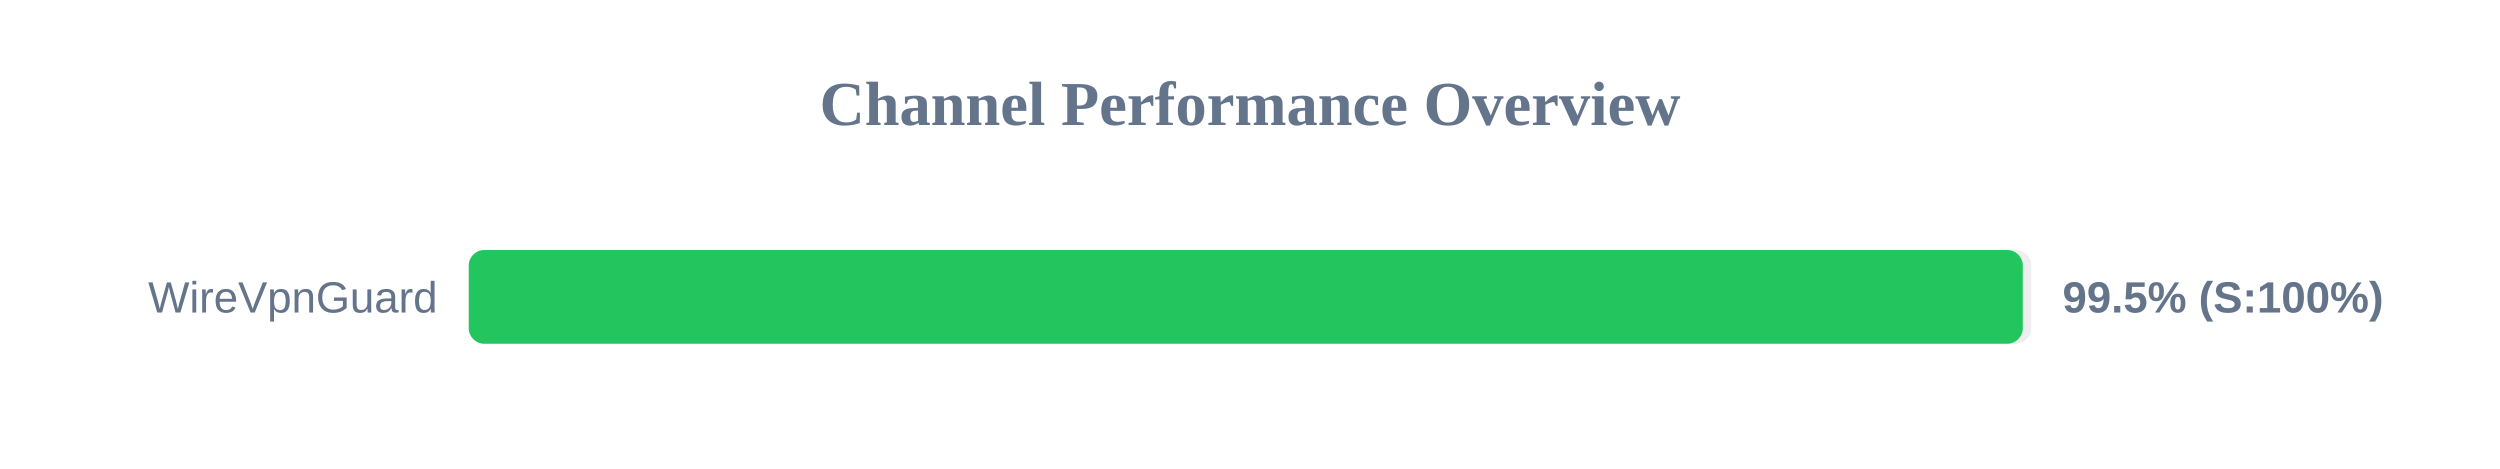
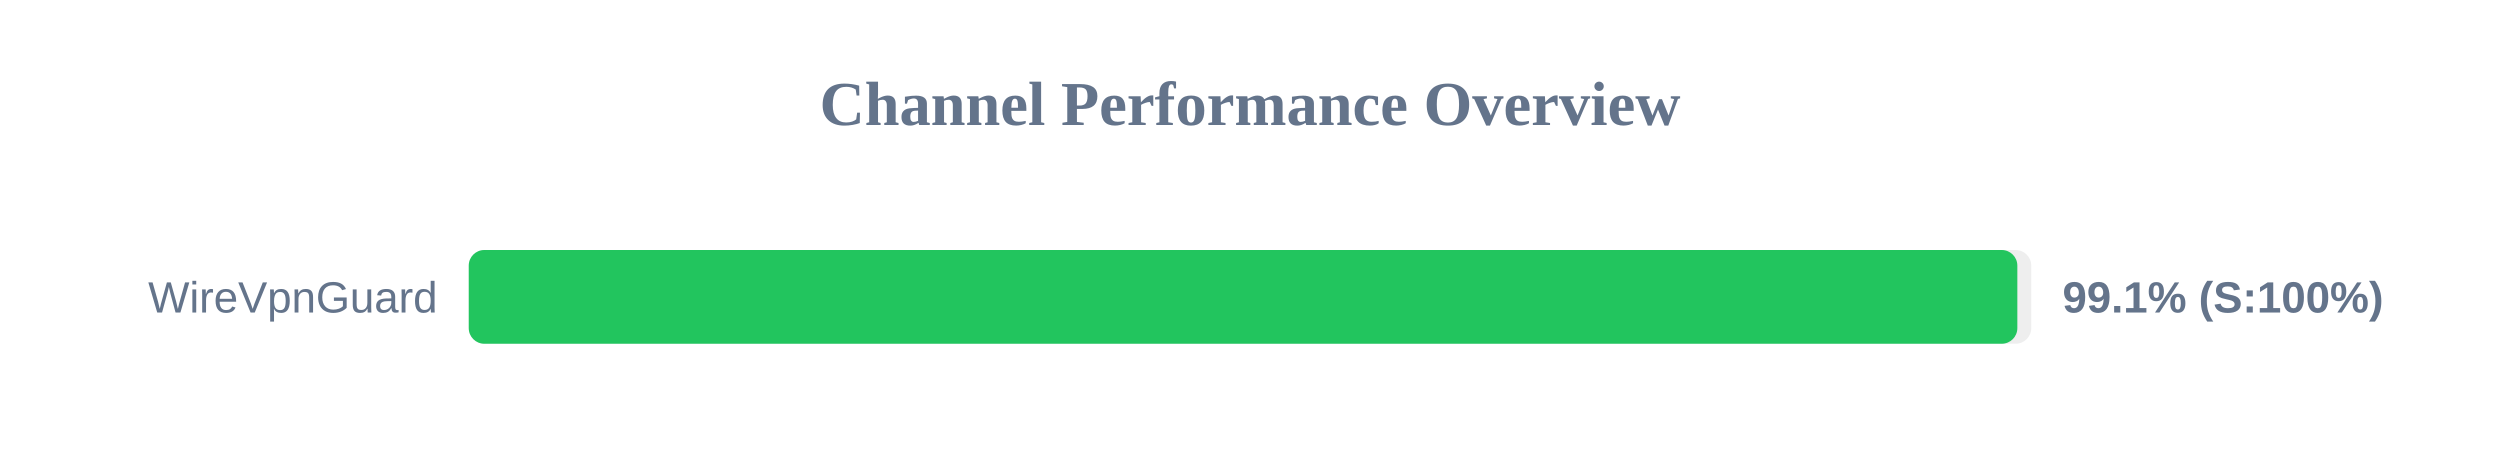
<svg xmlns="http://www.w3.org/2000/svg" width="800" height="150" version="1.1">
  <style>
        .row { font: 14px Arial; fill: #64748b; }
        .score { font: bold 14px Arial; fill: #64748b; }
    </style>
  <text x="400" y="40" text-anchor="middle" font-size="20px" font-weight="bold" fill="#64748b">Channel Performance Overview</text>
  <rect x="150" y="80" width="500" height="30" fill="#eee" rx="5" />
-   <rect x="150" y="80" width="497.3" height="30" fill="#22c55e" rx="5" />
+   <rect x="150" y="80" width="495.55" height="30" fill="#22c55e" rx="5" />
  <text x="140" y="100" text-anchor="end" class="row">WireVpnGuard</text>
-   <text x="660" y="100" text-anchor="start" class="score">99.5% (S:100%)</text>
+   <text x="660" y="100" text-anchor="start" class="score">99.1% (S:100%)</text>
</svg>
